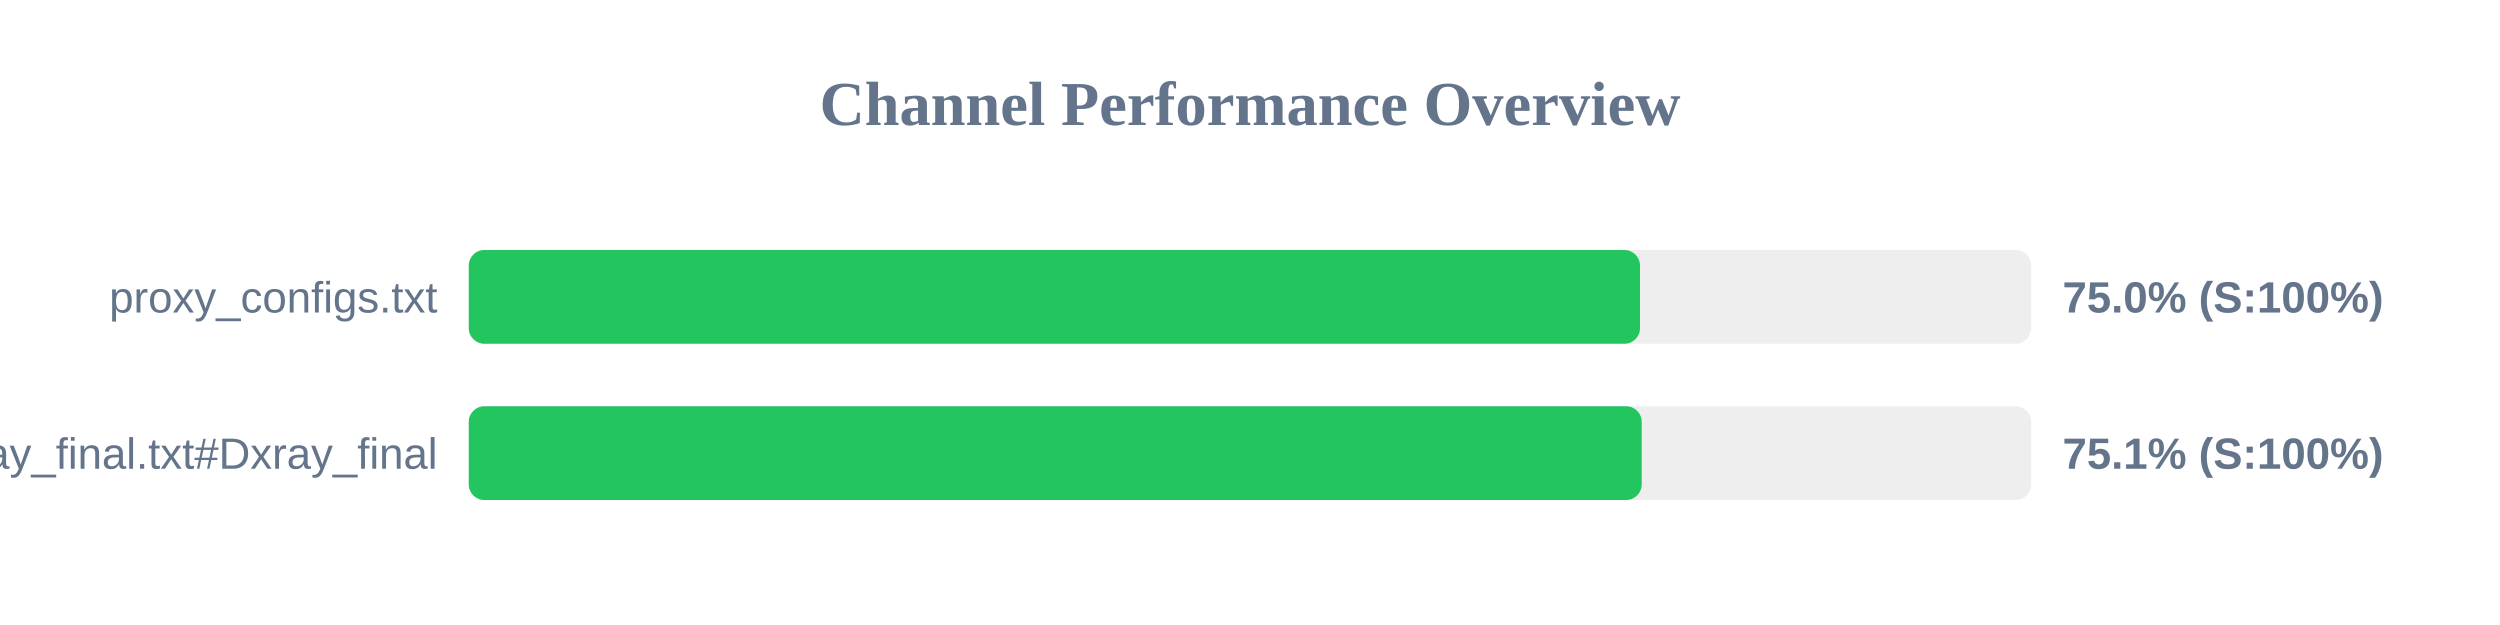
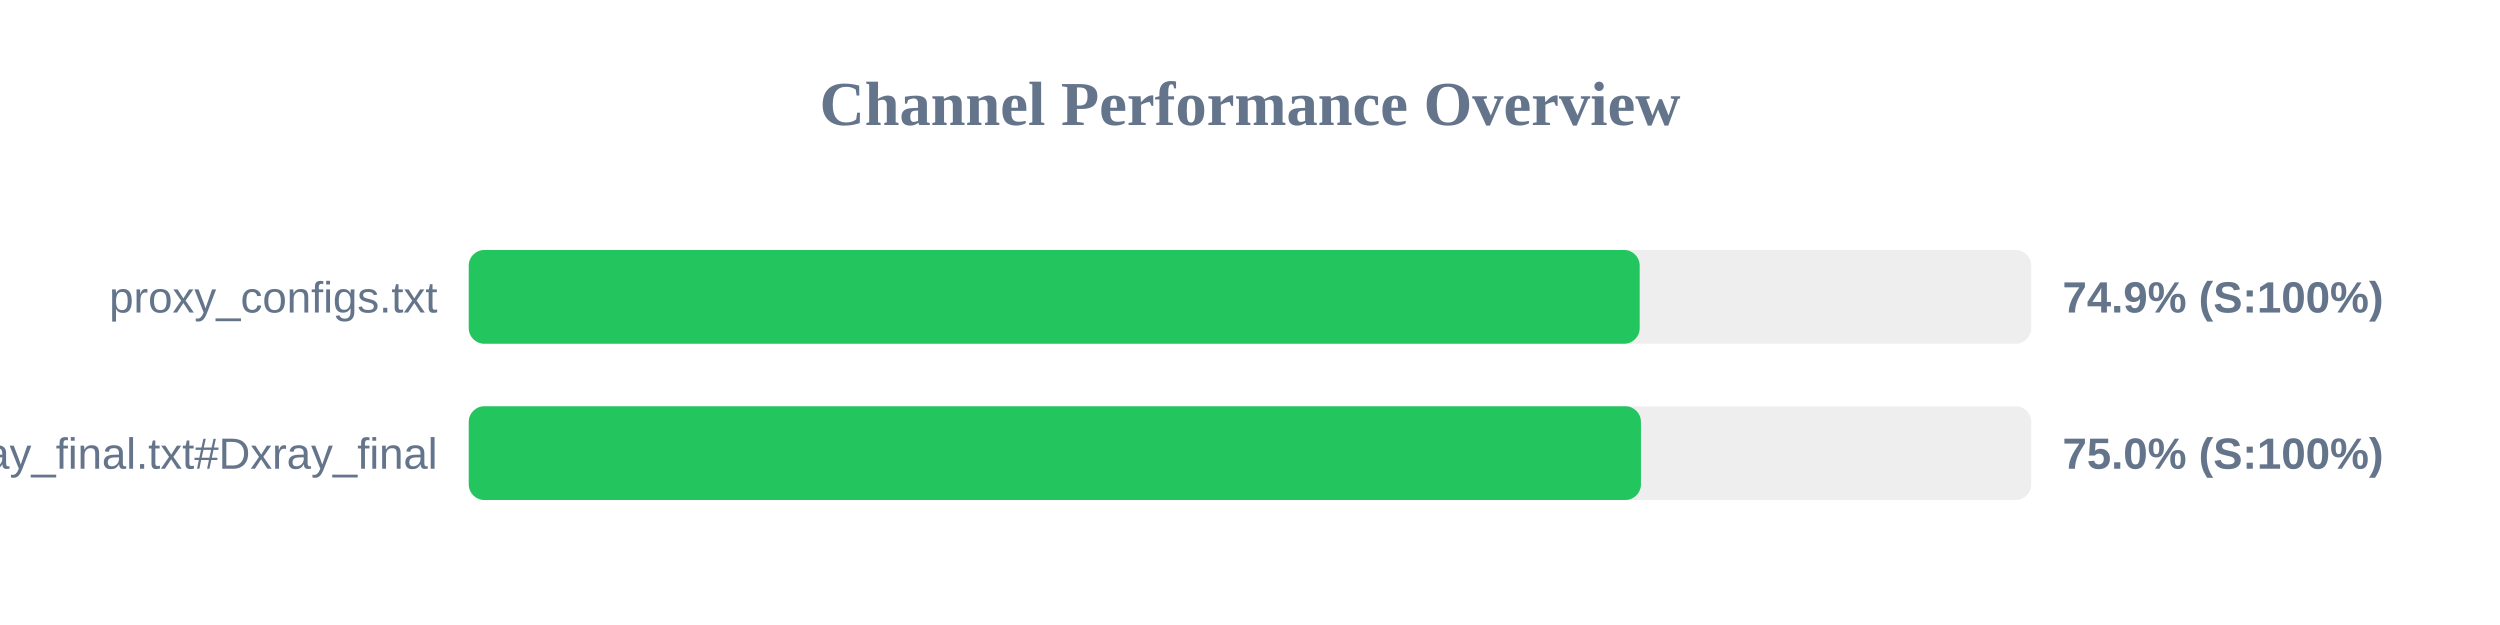
<svg xmlns="http://www.w3.org/2000/svg" width="800" height="200" version="1.1">
  <style>
        .row { font: 14px Arial; fill: #64748b; }
        .score { font: bold 14px Arial; fill: #64748b; }
    </style>
  <text x="400" y="40" text-anchor="middle" font-size="20px" font-weight="bold" fill="#64748b">Channel Performance Overview</text>
  <rect x="150" y="80" width="500" height="30" fill="#eee" rx="5" />
-   <rect x="150" y="80" width="374.8" height="30" fill="#22c55e" rx="5" />
+   <rect x="150" y="80" width="374.7" height="30" fill="#22c55e" rx="5" />
  <text x="140" y="100" text-anchor="end" class="row">proxy_configs.txt</text>
-   <text x="660" y="100" text-anchor="start" class="score">75.0% (S:100%)</text>
+   <text x="660" y="100" text-anchor="start" class="score">74.9% (S:100%)</text>
  <rect x="150" y="130" width="500" height="30" fill="#eee" rx="5" />
-   <rect x="150" y="130" width="375.35" height="30" fill="#22c55e" rx="5" />
+   <rect x="150" y="130" width="375.1" height="30" fill="#22c55e" rx="5" />
  <text x="140" y="150" text-anchor="end" class="row">xray_final.txt#Dxray_final</text>
-   <text x="660" y="150" text-anchor="start" class="score">75.1% (S:100%)</text>
+   <text x="660" y="150" text-anchor="start" class="score">75.0% (S:100%)</text>
</svg>
